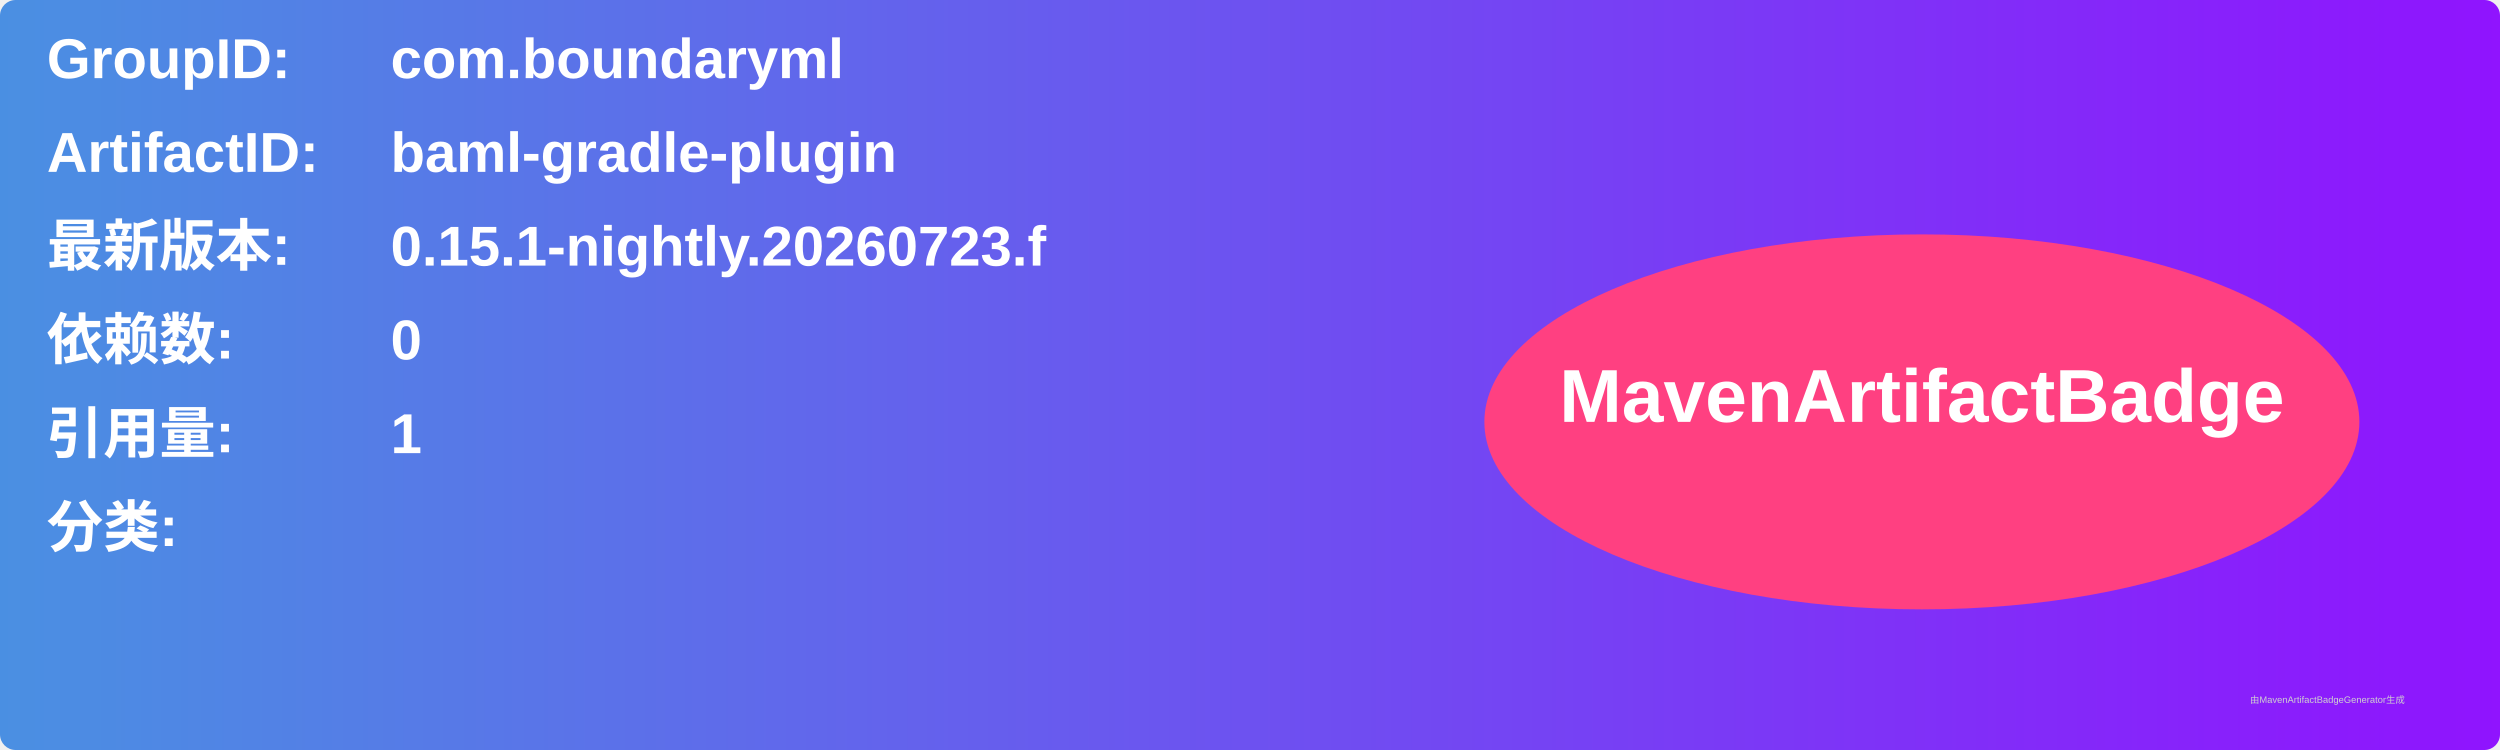
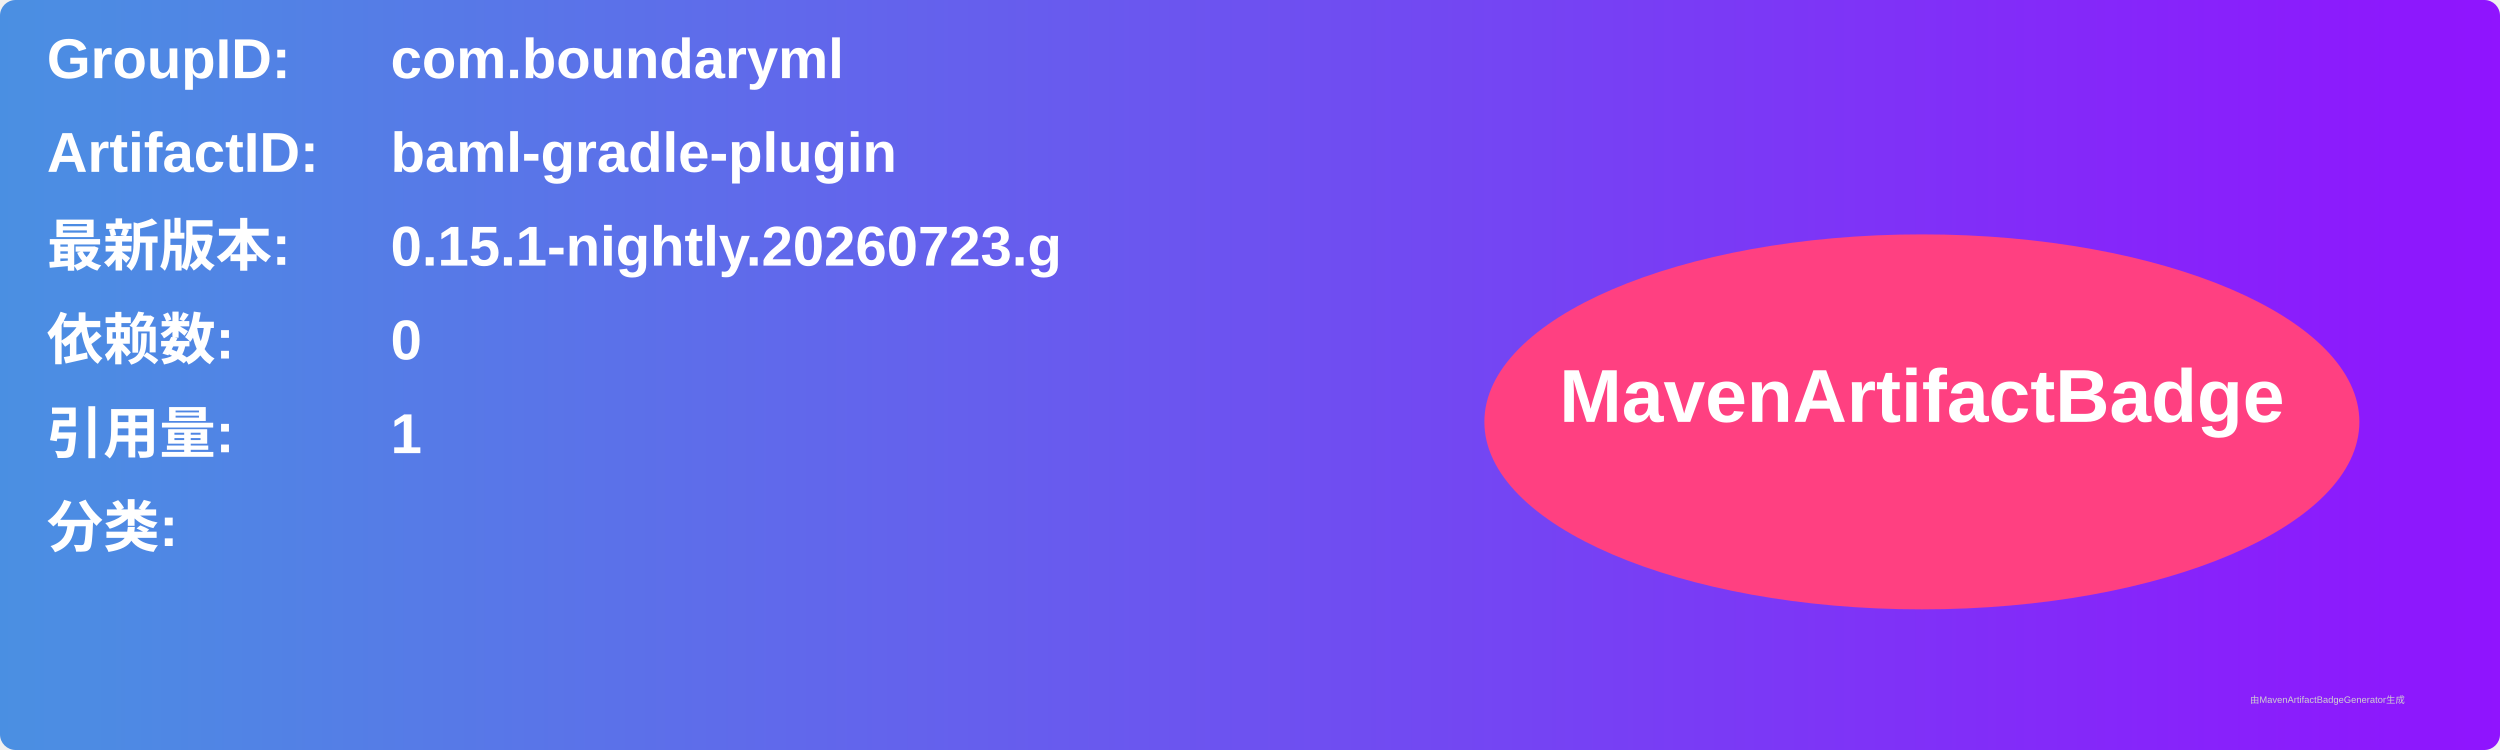
<svg xmlns="http://www.w3.org/2000/svg" width="800" height="240" viewBox="0 0 800 240">
  <linearGradient id="grad" x1="0%" y1="0%" x2="100%" y2="0%">
    <stop offset="0%" stop-color="#4a90e2" />
    <stop offset="100%" stop-color="#9013fe" />
  </linearGradient>
  <rect width="100%" height="100%" rx="5" ry="5" fill="url(#grad)" />
  <g transform="translate(15, 15)">
    <text x="0" y="10" font-family="Arial" font-size="18" fill="white" font-weight="bold" width="260">GroupID:</text>
    <text x="110" y="10" font-family="Arial" font-size="18" fill="white" font-weight="bold" width="460">com.boundaryml</text>
    <text x="0" y="40" font-family="Arial" font-size="18" fill="white" font-weight="bold" width="260">ArtifactID:</text>
    <text x="110" y="40" font-family="Arial" font-size="18" fill="white" font-weight="bold" width="460">baml-gradle-plugin</text>
    <text x="0" y="70" font-family="Arial" font-size="18" fill="white" font-weight="bold">最新版本:</text>
    <text x="110" y="70" font-family="Arial" font-size="18" fill="white" font-weight="bold">
-       <tspan font-weight="bold">0.15.1-nightly.20260723.f</tspan>
+       <tspan font-weight="bold">0.15.1-nightly.20260723.g</tspan>
    </text>
    <text x="0" y="100" font-family="Arial" font-size="18" fill="white" font-weight="bold">依赖数: </text>
    <text x="110" y="100" font-family="Arial" font-size="18" fill="white">
      <tspan font-weight="bold">0</tspan>
    </text>
    <text x="0" y="130" font-family="Arial" font-size="18" fill="white" font-weight="bold">引用量: </text>
    <text x="110" y="130" font-family="Arial" font-size="18" fill="white">
      <tspan font-weight="bold">1</tspan>
    </text>
    <text x="0" y="160" font-family="Arial" font-size="18" fill="white" font-weight="bold">分类:</text>
    <text x="10" y="190" font-family="Arial" font-size="10" fill="white">
      <tspan font-weight="bold" />
    </text>
    <ellipse cx="600" cy="120" rx="140" ry="60" fill="#ff4081" />
    <text x="600" y="120" text-anchor="middle" font-family="Arial" font-size="24" fill="white" font-weight="bold">MavenArtifactBadge</text>
  </g>
  <text x="720" y="225" font-family="Arial" font-size="3" fill="#d0d0d0">由MavenArtifactBadgeGenerator生成</text>
</svg>
